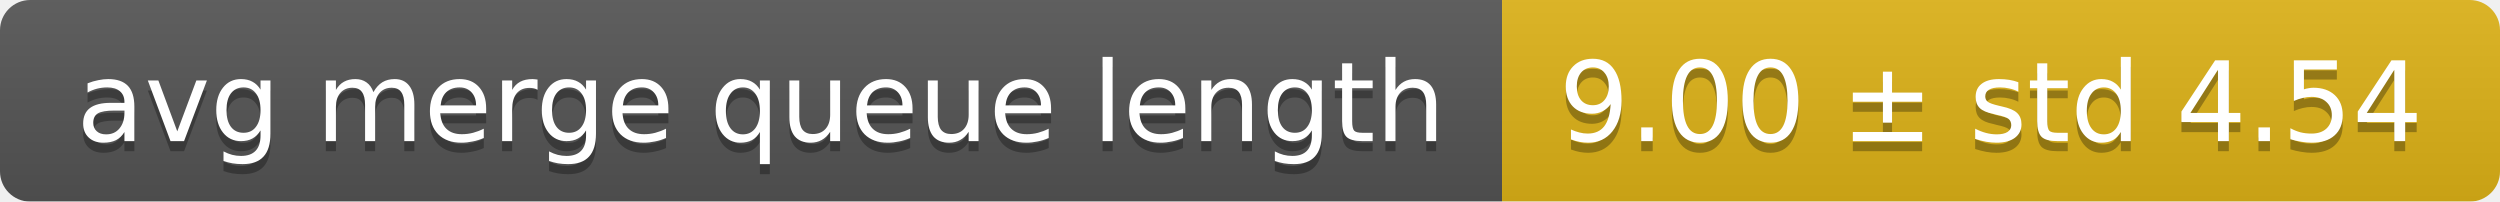
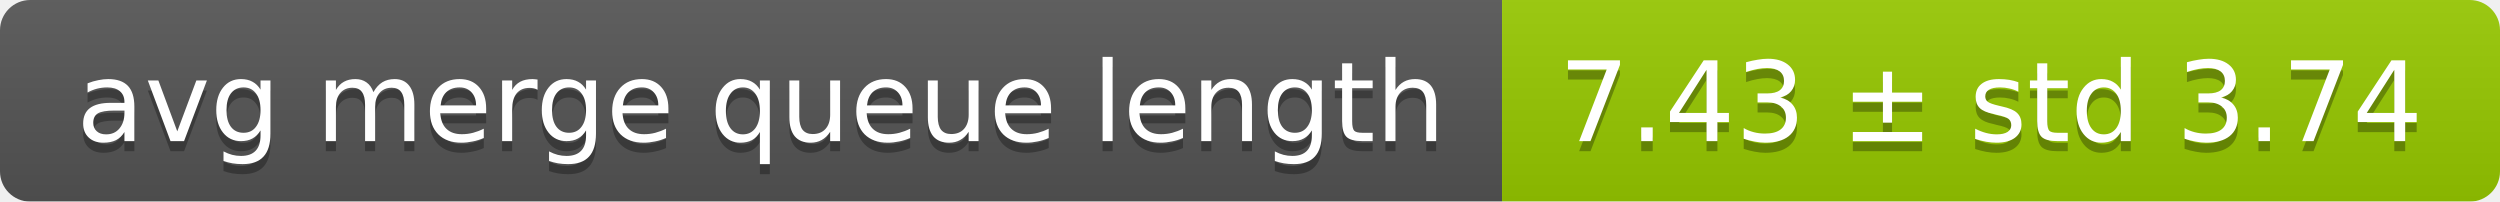
<svg xmlns="http://www.w3.org/2000/svg" width="248" height="20">
  <linearGradient id="smooth" x2="0" y2="100%">
    <stop offset="0" stop-color="#bbb" stop-opacity=".1" />
    <stop offset="1" stop-opacity=".1" />
  </linearGradient>
  <mask id="round">
    <rect width="248" height="20" rx="3" fill="#fff" />
  </mask>
  <g mask="url(#round)">
    <rect width="149" height="20" fill="#555" />
-     <rect x="149" width="99" height="20" fill="#dfb317" />
+     <rect x="149" width="99" height="20" fill="#97ca00" />
    <rect width="248" height="20" fill="url(#smooth)" />
  </g>
  <g fill="#fff" text-anchor="middle" font-family="DejaVu Sans,Verdana,Geneva,sans-serif" font-size="11">
    <text x="75.5" y="15" fill="#010101" fill-opacity=".3">avg merge queue length</text>
    <text x="75.5" y="14">avg merge queue length</text>
-     <text x="197.5" y="15" fill="#010101" fill-opacity=".3">9.00 ± std 4.54</text>
-     <text x="197.5" y="14">9.00 ± std 4.54</text>
+     <text x="197.5" y="15" fill="#010101" fill-opacity=".3">7.43 ± std 3.74</text>
+     <text x="197.5" y="14">7.43 ± std 3.74</text>
  </g>
</svg>
